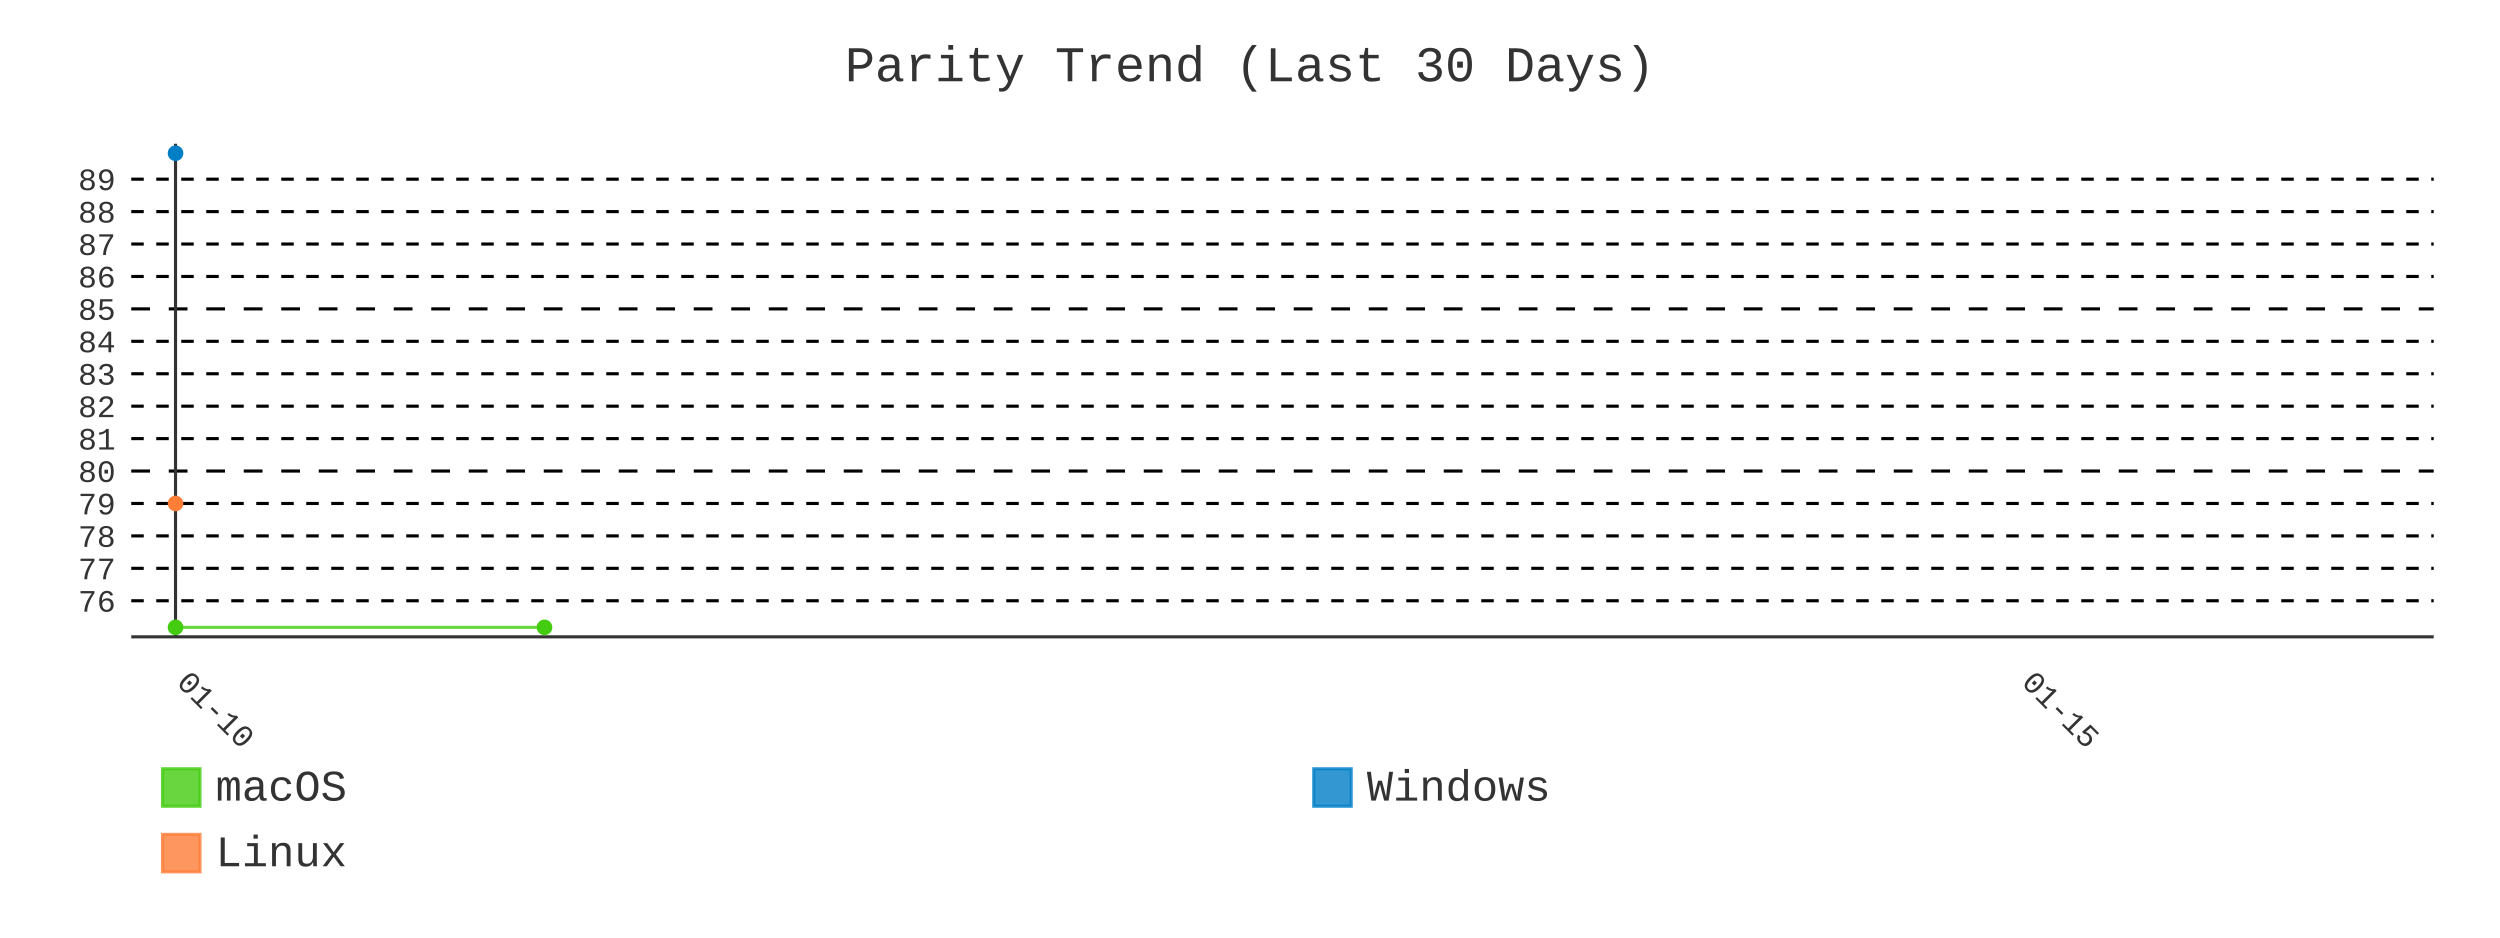
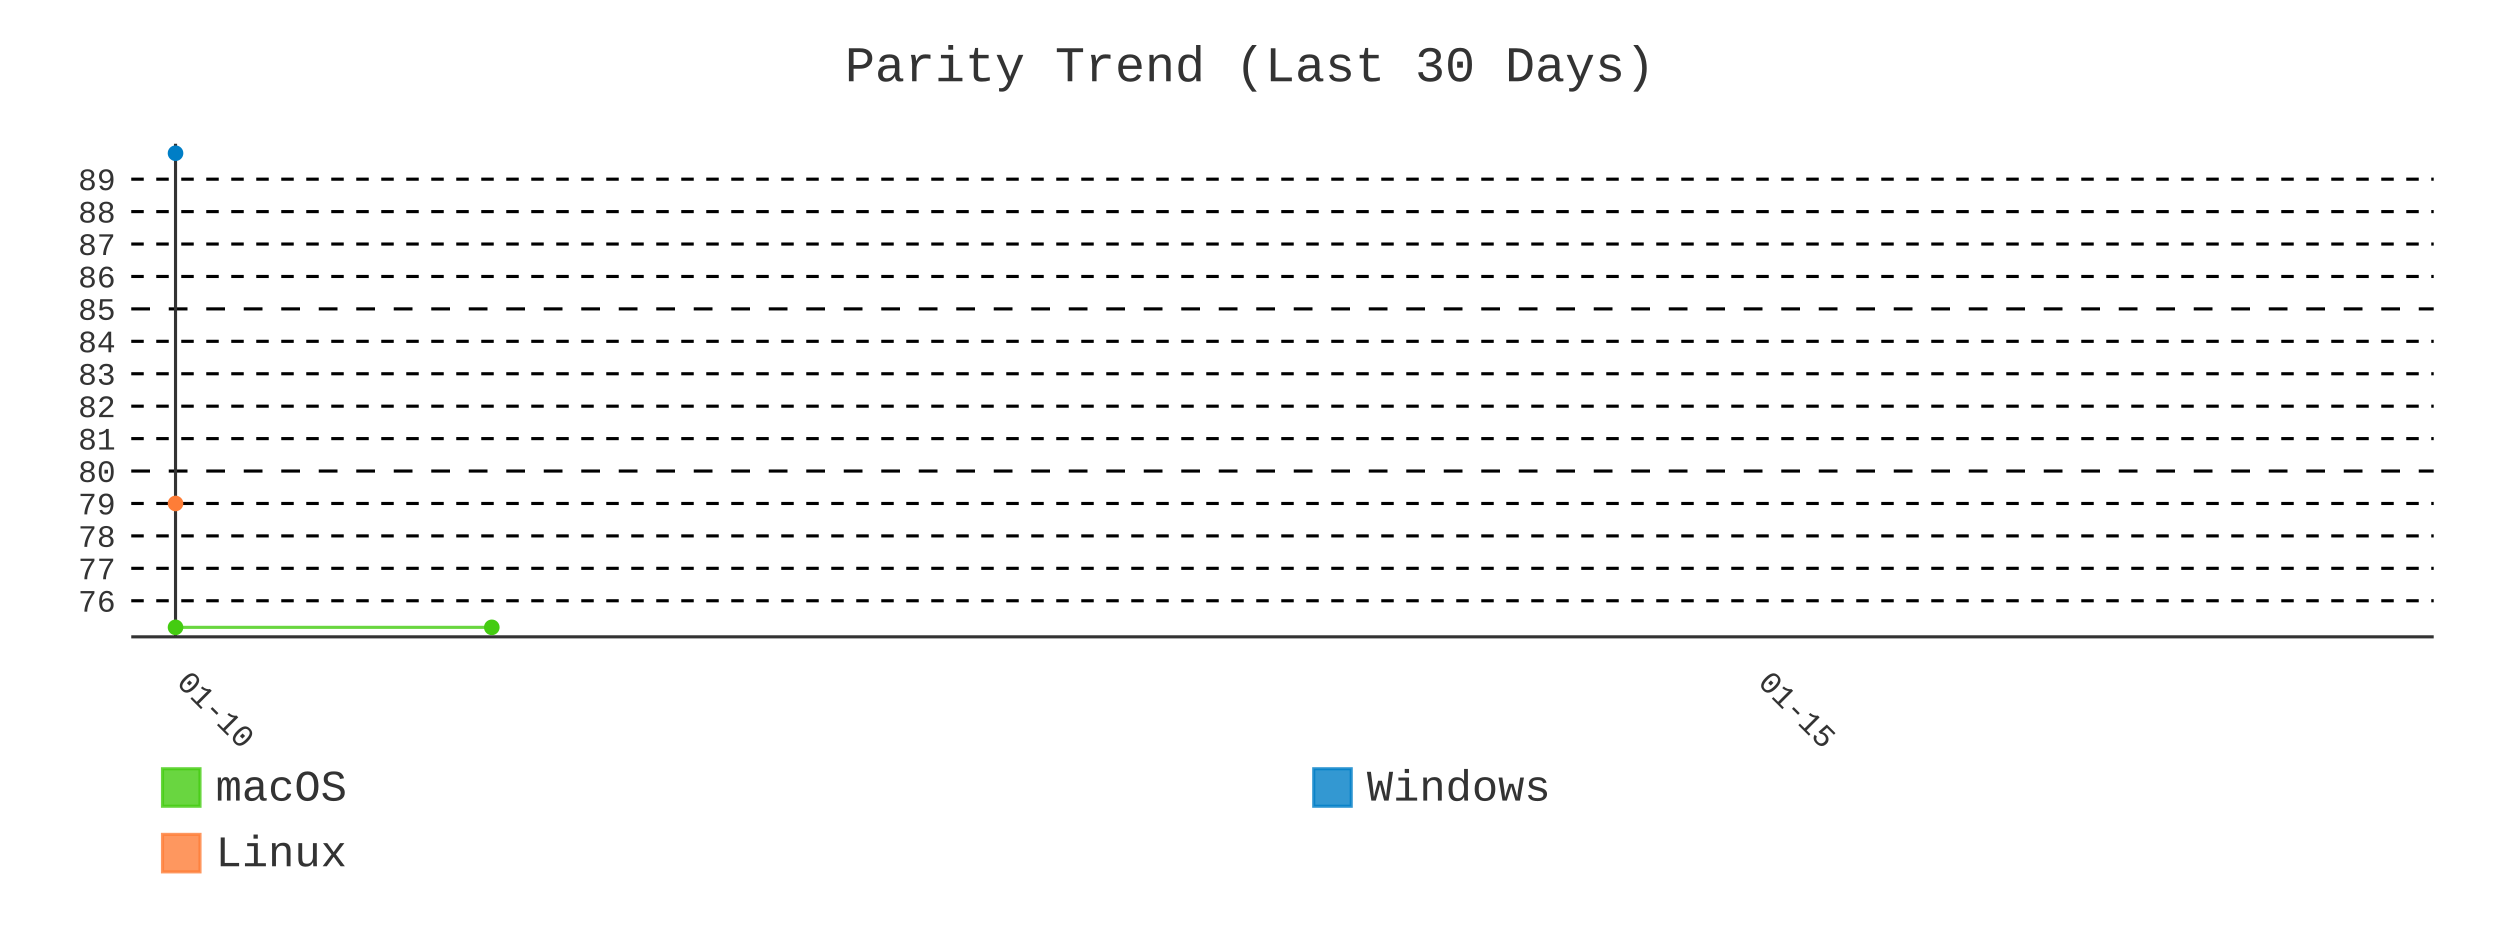
- <svg xmlns="http://www.w3.org/2000/svg" id="chart-3624b8f3-b82b-4eee-9aba-62ba02815c4a" class="pygal-chart" viewBox="0 0 800 300">
+ <svg xmlns="http://www.w3.org/2000/svg" id="chart-8dcff83f-5645-4955-a6eb-637daa11fd12" class="pygal-chart" viewBox="0 0 800 300">
  <defs>
-     <style type="text/css">#chart-3624b8f3-b82b-4eee-9aba-62ba02815c4a{-webkit-user-select:none;-webkit-font-smoothing:antialiased;font-family:Consolas,"Liberation Mono",Menlo,Courier,monospace}#chart-3624b8f3-b82b-4eee-9aba-62ba02815c4a .title{font-family:Consolas,"Liberation Mono",Menlo,Courier,monospace;font-size:16px}#chart-3624b8f3-b82b-4eee-9aba-62ba02815c4a .legends .legend text{font-family:Consolas,"Liberation Mono",Menlo,Courier,monospace;font-size:14px}#chart-3624b8f3-b82b-4eee-9aba-62ba02815c4a .axis text{font-family:Consolas,"Liberation Mono",Menlo,Courier,monospace;font-size:10px}#chart-3624b8f3-b82b-4eee-9aba-62ba02815c4a .axis text.major{font-family:Consolas,"Liberation Mono",Menlo,Courier,monospace;font-size:10px}#chart-3624b8f3-b82b-4eee-9aba-62ba02815c4a .text-overlay text.value{font-family:Consolas,"Liberation Mono",Menlo,Courier,monospace;font-size:16px}#chart-3624b8f3-b82b-4eee-9aba-62ba02815c4a .text-overlay text.label{font-family:Consolas,"Liberation Mono",Menlo,Courier,monospace;font-size:10px}#chart-3624b8f3-b82b-4eee-9aba-62ba02815c4a .tooltip{font-family:Consolas,"Liberation Mono",Menlo,Courier,monospace;font-size:14px}#chart-3624b8f3-b82b-4eee-9aba-62ba02815c4a text.no_data{font-family:Consolas,"Liberation Mono",Menlo,Courier,monospace;font-size:64px}
- #chart-3624b8f3-b82b-4eee-9aba-62ba02815c4a{background-color:transparent}#chart-3624b8f3-b82b-4eee-9aba-62ba02815c4a path,#chart-3624b8f3-b82b-4eee-9aba-62ba02815c4a line,#chart-3624b8f3-b82b-4eee-9aba-62ba02815c4a rect,#chart-3624b8f3-b82b-4eee-9aba-62ba02815c4a circle{-webkit-transition:400ms;-moz-transition:400ms;transition:400ms}#chart-3624b8f3-b82b-4eee-9aba-62ba02815c4a .graph &gt; .background{fill:transparent}#chart-3624b8f3-b82b-4eee-9aba-62ba02815c4a .plot &gt; .background{fill:transparent}#chart-3624b8f3-b82b-4eee-9aba-62ba02815c4a .graph{fill:#333}#chart-3624b8f3-b82b-4eee-9aba-62ba02815c4a text.no_data{fill:#333}#chart-3624b8f3-b82b-4eee-9aba-62ba02815c4a .title{fill:#333}#chart-3624b8f3-b82b-4eee-9aba-62ba02815c4a .legends .legend text{fill:#333}#chart-3624b8f3-b82b-4eee-9aba-62ba02815c4a .legends .legend:hover text{fill:#333}#chart-3624b8f3-b82b-4eee-9aba-62ba02815c4a .axis .line{stroke:#333}#chart-3624b8f3-b82b-4eee-9aba-62ba02815c4a .axis .guide.line{stroke:#666}#chart-3624b8f3-b82b-4eee-9aba-62ba02815c4a .axis .major.line{stroke:#333}#chart-3624b8f3-b82b-4eee-9aba-62ba02815c4a .axis text.major{fill:#333}#chart-3624b8f3-b82b-4eee-9aba-62ba02815c4a .axis.y .guides:hover .guide.line,#chart-3624b8f3-b82b-4eee-9aba-62ba02815c4a .line-graph .axis.x .guides:hover .guide.line,#chart-3624b8f3-b82b-4eee-9aba-62ba02815c4a .stackedline-graph .axis.x .guides:hover .guide.line,#chart-3624b8f3-b82b-4eee-9aba-62ba02815c4a .xy-graph .axis.x .guides:hover .guide.line{stroke:#333}#chart-3624b8f3-b82b-4eee-9aba-62ba02815c4a .axis .guides:hover text{fill:#333}#chart-3624b8f3-b82b-4eee-9aba-62ba02815c4a .reactive{fill-opacity:.8;stroke-opacity:.8;stroke-width:1}#chart-3624b8f3-b82b-4eee-9aba-62ba02815c4a .ci{stroke:#333}#chart-3624b8f3-b82b-4eee-9aba-62ba02815c4a .reactive.active,#chart-3624b8f3-b82b-4eee-9aba-62ba02815c4a .active .reactive{fill-opacity:.9;stroke-opacity:.9;stroke-width:4}#chart-3624b8f3-b82b-4eee-9aba-62ba02815c4a .ci .reactive.active{stroke-width:1.5}#chart-3624b8f3-b82b-4eee-9aba-62ba02815c4a .series text{fill:#333}#chart-3624b8f3-b82b-4eee-9aba-62ba02815c4a .tooltip rect{fill:transparent;stroke:#333;-webkit-transition:opacity 400ms;-moz-transition:opacity 400ms;transition:opacity 400ms}#chart-3624b8f3-b82b-4eee-9aba-62ba02815c4a .tooltip .label{fill:#333}#chart-3624b8f3-b82b-4eee-9aba-62ba02815c4a .tooltip .label{fill:#333}#chart-3624b8f3-b82b-4eee-9aba-62ba02815c4a .tooltip .legend{font-size:.8em;fill:#666}#chart-3624b8f3-b82b-4eee-9aba-62ba02815c4a .tooltip .x_label{font-size:.6em;fill:#333}#chart-3624b8f3-b82b-4eee-9aba-62ba02815c4a .tooltip .xlink{font-size:.5em;text-decoration:underline}#chart-3624b8f3-b82b-4eee-9aba-62ba02815c4a .tooltip .value{font-size:1.5em}#chart-3624b8f3-b82b-4eee-9aba-62ba02815c4a .bound{font-size:.5em}#chart-3624b8f3-b82b-4eee-9aba-62ba02815c4a .max-value{font-size:.75em;fill:#666}#chart-3624b8f3-b82b-4eee-9aba-62ba02815c4a .map-element{fill:transparent;stroke:#666 !important}#chart-3624b8f3-b82b-4eee-9aba-62ba02815c4a .map-element .reactive{fill-opacity:inherit;stroke-opacity:inherit}#chart-3624b8f3-b82b-4eee-9aba-62ba02815c4a .color-0,#chart-3624b8f3-b82b-4eee-9aba-62ba02815c4a .color-0 a:visited{stroke:#4c1;fill:#4c1}#chart-3624b8f3-b82b-4eee-9aba-62ba02815c4a .color-1,#chart-3624b8f3-b82b-4eee-9aba-62ba02815c4a .color-1 a:visited{stroke:#007ec6;fill:#007ec6}#chart-3624b8f3-b82b-4eee-9aba-62ba02815c4a .color-2,#chart-3624b8f3-b82b-4eee-9aba-62ba02815c4a .color-2 a:visited{stroke:#fe7d37;fill:#fe7d37}#chart-3624b8f3-b82b-4eee-9aba-62ba02815c4a .text-overlay .color-0 text{fill:black}#chart-3624b8f3-b82b-4eee-9aba-62ba02815c4a .text-overlay .color-1 text{fill:black}#chart-3624b8f3-b82b-4eee-9aba-62ba02815c4a .text-overlay .color-2 text{fill:black}#chart-3624b8f3-b82b-4eee-9aba-62ba02815c4a .series{stroke-width:2}#chart-3624b8f3-b82b-4eee-9aba-62ba02815c4a .series.serie-0{stroke-width:2}#chart-3624b8f3-b82b-4eee-9aba-62ba02815c4a .series.serie-1{stroke-width:2}#chart-3624b8f3-b82b-4eee-9aba-62ba02815c4a .series.serie-2{stroke-width:2}
- #chart-3624b8f3-b82b-4eee-9aba-62ba02815c4a text.no_data{text-anchor:middle}#chart-3624b8f3-b82b-4eee-9aba-62ba02815c4a .guide.line{fill:none}#chart-3624b8f3-b82b-4eee-9aba-62ba02815c4a .centered{text-anchor:middle}#chart-3624b8f3-b82b-4eee-9aba-62ba02815c4a .title{text-anchor:middle}#chart-3624b8f3-b82b-4eee-9aba-62ba02815c4a .legends .legend text{fill-opacity:1}#chart-3624b8f3-b82b-4eee-9aba-62ba02815c4a .axis.x text{text-anchor:middle}#chart-3624b8f3-b82b-4eee-9aba-62ba02815c4a .axis.x:not(.web) text[transform]{text-anchor:start}#chart-3624b8f3-b82b-4eee-9aba-62ba02815c4a .axis.x:not(.web) text[transform].backwards{text-anchor:end}#chart-3624b8f3-b82b-4eee-9aba-62ba02815c4a .axis.y text{text-anchor:end}#chart-3624b8f3-b82b-4eee-9aba-62ba02815c4a .axis.y text[transform].backwards{text-anchor:start}#chart-3624b8f3-b82b-4eee-9aba-62ba02815c4a .axis.y2 text{text-anchor:start}#chart-3624b8f3-b82b-4eee-9aba-62ba02815c4a .axis.y2 text[transform].backwards{text-anchor:end}#chart-3624b8f3-b82b-4eee-9aba-62ba02815c4a .axis .guide.line{stroke-dasharray:4,4;stroke:black}#chart-3624b8f3-b82b-4eee-9aba-62ba02815c4a .axis .major.guide.line{stroke-dasharray:6,6;stroke:black}#chart-3624b8f3-b82b-4eee-9aba-62ba02815c4a .horizontal .axis.y .guide.line,#chart-3624b8f3-b82b-4eee-9aba-62ba02815c4a .horizontal .axis.y2 .guide.line,#chart-3624b8f3-b82b-4eee-9aba-62ba02815c4a .vertical .axis.x .guide.line{opacity:0}#chart-3624b8f3-b82b-4eee-9aba-62ba02815c4a .horizontal .axis.always_show .guide.line,#chart-3624b8f3-b82b-4eee-9aba-62ba02815c4a .vertical .axis.always_show .guide.line{opacity:1 !important}#chart-3624b8f3-b82b-4eee-9aba-62ba02815c4a .axis.y .guides:hover .guide.line,#chart-3624b8f3-b82b-4eee-9aba-62ba02815c4a .axis.y2 .guides:hover .guide.line,#chart-3624b8f3-b82b-4eee-9aba-62ba02815c4a .axis.x .guides:hover .guide.line{opacity:1}#chart-3624b8f3-b82b-4eee-9aba-62ba02815c4a .axis .guides:hover text{opacity:1}#chart-3624b8f3-b82b-4eee-9aba-62ba02815c4a .nofill{fill:none}#chart-3624b8f3-b82b-4eee-9aba-62ba02815c4a .subtle-fill{fill-opacity:.2}#chart-3624b8f3-b82b-4eee-9aba-62ba02815c4a .dot{stroke-width:1px;fill-opacity:1;stroke-opacity:1}#chart-3624b8f3-b82b-4eee-9aba-62ba02815c4a .dot.active{stroke-width:5px}#chart-3624b8f3-b82b-4eee-9aba-62ba02815c4a .dot.negative{fill:transparent}#chart-3624b8f3-b82b-4eee-9aba-62ba02815c4a text,#chart-3624b8f3-b82b-4eee-9aba-62ba02815c4a tspan{stroke:none !important}#chart-3624b8f3-b82b-4eee-9aba-62ba02815c4a .series text.active{opacity:1}#chart-3624b8f3-b82b-4eee-9aba-62ba02815c4a .tooltip rect{fill-opacity:.95;stroke-width:.5}#chart-3624b8f3-b82b-4eee-9aba-62ba02815c4a .tooltip text{fill-opacity:1}#chart-3624b8f3-b82b-4eee-9aba-62ba02815c4a .showable{visibility:hidden}#chart-3624b8f3-b82b-4eee-9aba-62ba02815c4a .showable.shown{visibility:visible}#chart-3624b8f3-b82b-4eee-9aba-62ba02815c4a .gauge-background{fill:rgba(229,229,229,1);stroke:none}#chart-3624b8f3-b82b-4eee-9aba-62ba02815c4a .bg-lines{stroke:transparent;stroke-width:2px}</style>
+     <style type="text/css">#chart-8dcff83f-5645-4955-a6eb-637daa11fd12{-webkit-user-select:none;-webkit-font-smoothing:antialiased;font-family:Consolas,"Liberation Mono",Menlo,Courier,monospace}#chart-8dcff83f-5645-4955-a6eb-637daa11fd12 .title{font-family:Consolas,"Liberation Mono",Menlo,Courier,monospace;font-size:16px}#chart-8dcff83f-5645-4955-a6eb-637daa11fd12 .legends .legend text{font-family:Consolas,"Liberation Mono",Menlo,Courier,monospace;font-size:14px}#chart-8dcff83f-5645-4955-a6eb-637daa11fd12 .axis text{font-family:Consolas,"Liberation Mono",Menlo,Courier,monospace;font-size:10px}#chart-8dcff83f-5645-4955-a6eb-637daa11fd12 .axis text.major{font-family:Consolas,"Liberation Mono",Menlo,Courier,monospace;font-size:10px}#chart-8dcff83f-5645-4955-a6eb-637daa11fd12 .text-overlay text.value{font-family:Consolas,"Liberation Mono",Menlo,Courier,monospace;font-size:16px}#chart-8dcff83f-5645-4955-a6eb-637daa11fd12 .text-overlay text.label{font-family:Consolas,"Liberation Mono",Menlo,Courier,monospace;font-size:10px}#chart-8dcff83f-5645-4955-a6eb-637daa11fd12 .tooltip{font-family:Consolas,"Liberation Mono",Menlo,Courier,monospace;font-size:14px}#chart-8dcff83f-5645-4955-a6eb-637daa11fd12 text.no_data{font-family:Consolas,"Liberation Mono",Menlo,Courier,monospace;font-size:64px}
+ #chart-8dcff83f-5645-4955-a6eb-637daa11fd12{background-color:transparent}#chart-8dcff83f-5645-4955-a6eb-637daa11fd12 path,#chart-8dcff83f-5645-4955-a6eb-637daa11fd12 line,#chart-8dcff83f-5645-4955-a6eb-637daa11fd12 rect,#chart-8dcff83f-5645-4955-a6eb-637daa11fd12 circle{-webkit-transition:400ms;-moz-transition:400ms;transition:400ms}#chart-8dcff83f-5645-4955-a6eb-637daa11fd12 .graph &gt; .background{fill:transparent}#chart-8dcff83f-5645-4955-a6eb-637daa11fd12 .plot &gt; .background{fill:transparent}#chart-8dcff83f-5645-4955-a6eb-637daa11fd12 .graph{fill:#333}#chart-8dcff83f-5645-4955-a6eb-637daa11fd12 text.no_data{fill:#333}#chart-8dcff83f-5645-4955-a6eb-637daa11fd12 .title{fill:#333}#chart-8dcff83f-5645-4955-a6eb-637daa11fd12 .legends .legend text{fill:#333}#chart-8dcff83f-5645-4955-a6eb-637daa11fd12 .legends .legend:hover text{fill:#333}#chart-8dcff83f-5645-4955-a6eb-637daa11fd12 .axis .line{stroke:#333}#chart-8dcff83f-5645-4955-a6eb-637daa11fd12 .axis .guide.line{stroke:#666}#chart-8dcff83f-5645-4955-a6eb-637daa11fd12 .axis .major.line{stroke:#333}#chart-8dcff83f-5645-4955-a6eb-637daa11fd12 .axis text.major{fill:#333}#chart-8dcff83f-5645-4955-a6eb-637daa11fd12 .axis.y .guides:hover .guide.line,#chart-8dcff83f-5645-4955-a6eb-637daa11fd12 .line-graph .axis.x .guides:hover .guide.line,#chart-8dcff83f-5645-4955-a6eb-637daa11fd12 .stackedline-graph .axis.x .guides:hover .guide.line,#chart-8dcff83f-5645-4955-a6eb-637daa11fd12 .xy-graph .axis.x .guides:hover .guide.line{stroke:#333}#chart-8dcff83f-5645-4955-a6eb-637daa11fd12 .axis .guides:hover text{fill:#333}#chart-8dcff83f-5645-4955-a6eb-637daa11fd12 .reactive{fill-opacity:.8;stroke-opacity:.8;stroke-width:1}#chart-8dcff83f-5645-4955-a6eb-637daa11fd12 .ci{stroke:#333}#chart-8dcff83f-5645-4955-a6eb-637daa11fd12 .reactive.active,#chart-8dcff83f-5645-4955-a6eb-637daa11fd12 .active .reactive{fill-opacity:.9;stroke-opacity:.9;stroke-width:4}#chart-8dcff83f-5645-4955-a6eb-637daa11fd12 .ci .reactive.active{stroke-width:1.5}#chart-8dcff83f-5645-4955-a6eb-637daa11fd12 .series text{fill:#333}#chart-8dcff83f-5645-4955-a6eb-637daa11fd12 .tooltip rect{fill:transparent;stroke:#333;-webkit-transition:opacity 400ms;-moz-transition:opacity 400ms;transition:opacity 400ms}#chart-8dcff83f-5645-4955-a6eb-637daa11fd12 .tooltip .label{fill:#333}#chart-8dcff83f-5645-4955-a6eb-637daa11fd12 .tooltip .label{fill:#333}#chart-8dcff83f-5645-4955-a6eb-637daa11fd12 .tooltip .legend{font-size:.8em;fill:#666}#chart-8dcff83f-5645-4955-a6eb-637daa11fd12 .tooltip .x_label{font-size:.6em;fill:#333}#chart-8dcff83f-5645-4955-a6eb-637daa11fd12 .tooltip .xlink{font-size:.5em;text-decoration:underline}#chart-8dcff83f-5645-4955-a6eb-637daa11fd12 .tooltip .value{font-size:1.5em}#chart-8dcff83f-5645-4955-a6eb-637daa11fd12 .bound{font-size:.5em}#chart-8dcff83f-5645-4955-a6eb-637daa11fd12 .max-value{font-size:.75em;fill:#666}#chart-8dcff83f-5645-4955-a6eb-637daa11fd12 .map-element{fill:transparent;stroke:#666 !important}#chart-8dcff83f-5645-4955-a6eb-637daa11fd12 .map-element .reactive{fill-opacity:inherit;stroke-opacity:inherit}#chart-8dcff83f-5645-4955-a6eb-637daa11fd12 .color-0,#chart-8dcff83f-5645-4955-a6eb-637daa11fd12 .color-0 a:visited{stroke:#4c1;fill:#4c1}#chart-8dcff83f-5645-4955-a6eb-637daa11fd12 .color-1,#chart-8dcff83f-5645-4955-a6eb-637daa11fd12 .color-1 a:visited{stroke:#007ec6;fill:#007ec6}#chart-8dcff83f-5645-4955-a6eb-637daa11fd12 .color-2,#chart-8dcff83f-5645-4955-a6eb-637daa11fd12 .color-2 a:visited{stroke:#fe7d37;fill:#fe7d37}#chart-8dcff83f-5645-4955-a6eb-637daa11fd12 .text-overlay .color-0 text{fill:black}#chart-8dcff83f-5645-4955-a6eb-637daa11fd12 .text-overlay .color-1 text{fill:black}#chart-8dcff83f-5645-4955-a6eb-637daa11fd12 .text-overlay .color-2 text{fill:black}#chart-8dcff83f-5645-4955-a6eb-637daa11fd12 .series{stroke-width:2}#chart-8dcff83f-5645-4955-a6eb-637daa11fd12 .series.serie-0{stroke-width:2}#chart-8dcff83f-5645-4955-a6eb-637daa11fd12 .series.serie-1{stroke-width:2}#chart-8dcff83f-5645-4955-a6eb-637daa11fd12 .series.serie-2{stroke-width:2}
+ #chart-8dcff83f-5645-4955-a6eb-637daa11fd12 text.no_data{text-anchor:middle}#chart-8dcff83f-5645-4955-a6eb-637daa11fd12 .guide.line{fill:none}#chart-8dcff83f-5645-4955-a6eb-637daa11fd12 .centered{text-anchor:middle}#chart-8dcff83f-5645-4955-a6eb-637daa11fd12 .title{text-anchor:middle}#chart-8dcff83f-5645-4955-a6eb-637daa11fd12 .legends .legend text{fill-opacity:1}#chart-8dcff83f-5645-4955-a6eb-637daa11fd12 .axis.x text{text-anchor:middle}#chart-8dcff83f-5645-4955-a6eb-637daa11fd12 .axis.x:not(.web) text[transform]{text-anchor:start}#chart-8dcff83f-5645-4955-a6eb-637daa11fd12 .axis.x:not(.web) text[transform].backwards{text-anchor:end}#chart-8dcff83f-5645-4955-a6eb-637daa11fd12 .axis.y text{text-anchor:end}#chart-8dcff83f-5645-4955-a6eb-637daa11fd12 .axis.y text[transform].backwards{text-anchor:start}#chart-8dcff83f-5645-4955-a6eb-637daa11fd12 .axis.y2 text{text-anchor:start}#chart-8dcff83f-5645-4955-a6eb-637daa11fd12 .axis.y2 text[transform].backwards{text-anchor:end}#chart-8dcff83f-5645-4955-a6eb-637daa11fd12 .axis .guide.line{stroke-dasharray:4,4;stroke:black}#chart-8dcff83f-5645-4955-a6eb-637daa11fd12 .axis .major.guide.line{stroke-dasharray:6,6;stroke:black}#chart-8dcff83f-5645-4955-a6eb-637daa11fd12 .horizontal .axis.y .guide.line,#chart-8dcff83f-5645-4955-a6eb-637daa11fd12 .horizontal .axis.y2 .guide.line,#chart-8dcff83f-5645-4955-a6eb-637daa11fd12 .vertical .axis.x .guide.line{opacity:0}#chart-8dcff83f-5645-4955-a6eb-637daa11fd12 .horizontal .axis.always_show .guide.line,#chart-8dcff83f-5645-4955-a6eb-637daa11fd12 .vertical .axis.always_show .guide.line{opacity:1 !important}#chart-8dcff83f-5645-4955-a6eb-637daa11fd12 .axis.y .guides:hover .guide.line,#chart-8dcff83f-5645-4955-a6eb-637daa11fd12 .axis.y2 .guides:hover .guide.line,#chart-8dcff83f-5645-4955-a6eb-637daa11fd12 .axis.x .guides:hover .guide.line{opacity:1}#chart-8dcff83f-5645-4955-a6eb-637daa11fd12 .axis .guides:hover text{opacity:1}#chart-8dcff83f-5645-4955-a6eb-637daa11fd12 .nofill{fill:none}#chart-8dcff83f-5645-4955-a6eb-637daa11fd12 .subtle-fill{fill-opacity:.2}#chart-8dcff83f-5645-4955-a6eb-637daa11fd12 .dot{stroke-width:1px;fill-opacity:1;stroke-opacity:1}#chart-8dcff83f-5645-4955-a6eb-637daa11fd12 .dot.active{stroke-width:5px}#chart-8dcff83f-5645-4955-a6eb-637daa11fd12 .dot.negative{fill:transparent}#chart-8dcff83f-5645-4955-a6eb-637daa11fd12 text,#chart-8dcff83f-5645-4955-a6eb-637daa11fd12 tspan{stroke:none !important}#chart-8dcff83f-5645-4955-a6eb-637daa11fd12 .series text.active{opacity:1}#chart-8dcff83f-5645-4955-a6eb-637daa11fd12 .tooltip rect{fill-opacity:.95;stroke-width:.5}#chart-8dcff83f-5645-4955-a6eb-637daa11fd12 .tooltip text{fill-opacity:1}#chart-8dcff83f-5645-4955-a6eb-637daa11fd12 .showable{visibility:hidden}#chart-8dcff83f-5645-4955-a6eb-637daa11fd12 .showable.shown{visibility:visible}#chart-8dcff83f-5645-4955-a6eb-637daa11fd12 .gauge-background{fill:rgba(229,229,229,1);stroke:none}#chart-8dcff83f-5645-4955-a6eb-637daa11fd12 .bg-lines{stroke:transparent;stroke-width:2px}</style>
  </defs>
  <g class="graph line-graph vertical">
    <rect x="0" y="0" width="800" height="300" class="background" />
    <g transform="translate(42, 46)" class="plot">
      <rect x="0" y="0" width="736.787" height="157.787" class="background" />
      <g class="axis y always_show">
        <path d="M0 157.787 h736.787" class="line" />
        <g class="guides">
          <path d="M0 146.243 h736.787" class="guide line" />
          <text x="-5" y="149.743" class="">76</text>
        </g>
        <g class="guides">
          <path d="M0 135.866 h736.787" class="guide line" />
          <text x="-5" y="139.366" class="">77</text>
        </g>
        <g class="guides">
          <path d="M0 125.488 h736.787" class="guide line" />
          <text x="-5" y="128.988" class="">78</text>
        </g>
        <g class="guides">
          <path d="M0 115.111 h736.787" class="guide line" />
          <text x="-5" y="118.611" class="">79</text>
        </g>
        <g class="guides">
          <path d="M0 104.733 h736.787" class="major guide line" />
          <text x="-5" y="108.233" class="major">80</text>
        </g>
        <g class="guides">
          <path d="M0 94.356 h736.787" class="guide line" />
          <text x="-5" y="97.856" class="">81</text>
        </g>
        <g class="guides">
          <path d="M0 83.978 h736.787" class="guide line" />
          <text x="-5" y="87.478" class="">82</text>
        </g>
        <g class="guides">
          <path d="M0 73.601 h736.787" class="guide line" />
          <text x="-5" y="77.101" class="">83</text>
        </g>
        <g class="guides">
          <path d="M0 63.223 h736.787" class="guide line" />
          <text x="-5" y="66.723" class="">84</text>
        </g>
        <g class="guides">
          <path d="M0 52.846 h736.787" class="major guide line" />
          <text x="-5" y="56.346" class="major">85</text>
        </g>
        <g class="guides">
          <path d="M0 42.469 h736.787" class="guide line" />
          <text x="-5" y="45.969" class="">86</text>
        </g>
        <g class="guides">
          <path d="M0 32.091 h736.787" class="guide line" />
          <text x="-5" y="35.591" class="">87</text>
        </g>
        <g class="guides">
          <path d="M0 21.714 h736.787" class="guide line" />
          <text x="-5" y="25.214" class="">88</text>
        </g>
        <g class="guides">
          <path d="M0 11.336 h736.787" class="guide line" />
          <text x="-5" y="14.836" class="">89</text>
        </g>
      </g>
      <g class="axis x">
        <g class="guides">
          <path d="M14.169 0 v157.787" class="major line" />
          <text x="14.169" y="172.787" class="major" transform="rotate(45 14.16898 172.7868)">01-10</text>
        </g>
        <g class="guides">
-           <path d="M604.543 0 v157.787" class="major guide line" />
-           <text x="604.543" y="172.787" class="major" transform="rotate(45 604.543 172.7868)">01-15</text>
+           <path d="M520.204 0 v157.787" class="major guide line" />
+           <text x="520.204" y="172.787" class="major" transform="rotate(45 520.2039 172.7868)">01-15</text>
        </g>
      </g>
      <g class="series serie-0 color-0">
-         <path d="M14.169 154.752 L132.244 154.752" class="line reactive nofill" />
+         <path d="M14.169 154.752 L115.376 154.752" class="line reactive nofill" />
      </g>
      <g class="series serie-1 color-1" />
      <g class="series serie-2 color-2" />
    </g>
    <g class="titles">
      <text x="400.0" y="26" class="title plot_title">Parity Trend (Last 30 Days)</text>
    </g>
    <g transform="translate(42, 46)" class="plot overlay">
      <g class="series serie-0 color-0">
        <g class="dots">
          <circle cx="14.169" cy="154.752" r="2" class="dot reactive tooltip-trigger" />
        </g>
        <g class="dots">
-           <circle cx="132.244" cy="154.752" r="2" class="dot reactive tooltip-trigger" />
+           <circle cx="115.376" cy="154.752" r="2" class="dot reactive tooltip-trigger" />
        </g>
      </g>
      <g class="series serie-1 color-1">
        <g class="dots">
          <circle cx="14.169" cy="3.034" r="2" class="dot reactive tooltip-trigger" />
        </g>
      </g>
      <g class="series serie-2 color-2">
        <g class="dots">
          <circle cx="14.169" cy="115.111" r="2" class="dot reactive tooltip-trigger" />
        </g>
      </g>
    </g>
    <g transform="translate(42, 46)" class="plot text-overlay">
      <g class="series serie-0 color-0" />
      <g class="series serie-1 color-1" />
      <g class="series serie-2 color-2" />
    </g>
    <g transform="translate(42, 46)" class="plot tooltip-overlay">
      <g transform="translate(0 0)" style="opacity: 0" class="tooltip">
        <rect rx="0" ry="0" width="0" height="0" class="tooltip-box" />
        <g class="text" />
      </g>
    </g>
    <g transform="translate(52, 245)" class="legends">
      <g id="activate-serie-0" class="legend reactive activate-serie">
        <rect x="0.0" y="1.0" width="12" height="12" class="color-0 reactive" />
        <text x="17.0" y="11.2">macOS</text>
      </g>
      <g id="activate-serie-1" class="legend reactive activate-serie">
        <rect x="368.393" y="1.0" width="12" height="12" class="color-1 reactive" />
        <text x="385.393" y="11.2">Windows</text>
      </g>
      <g id="activate-serie-2" class="legend reactive activate-serie">
        <rect x="0.0" y="22.0" width="12" height="12" class="color-2 reactive" />
        <text x="17.0" y="32.2">Linux</text>
      </g>
    </g>
  </g>
</svg>
